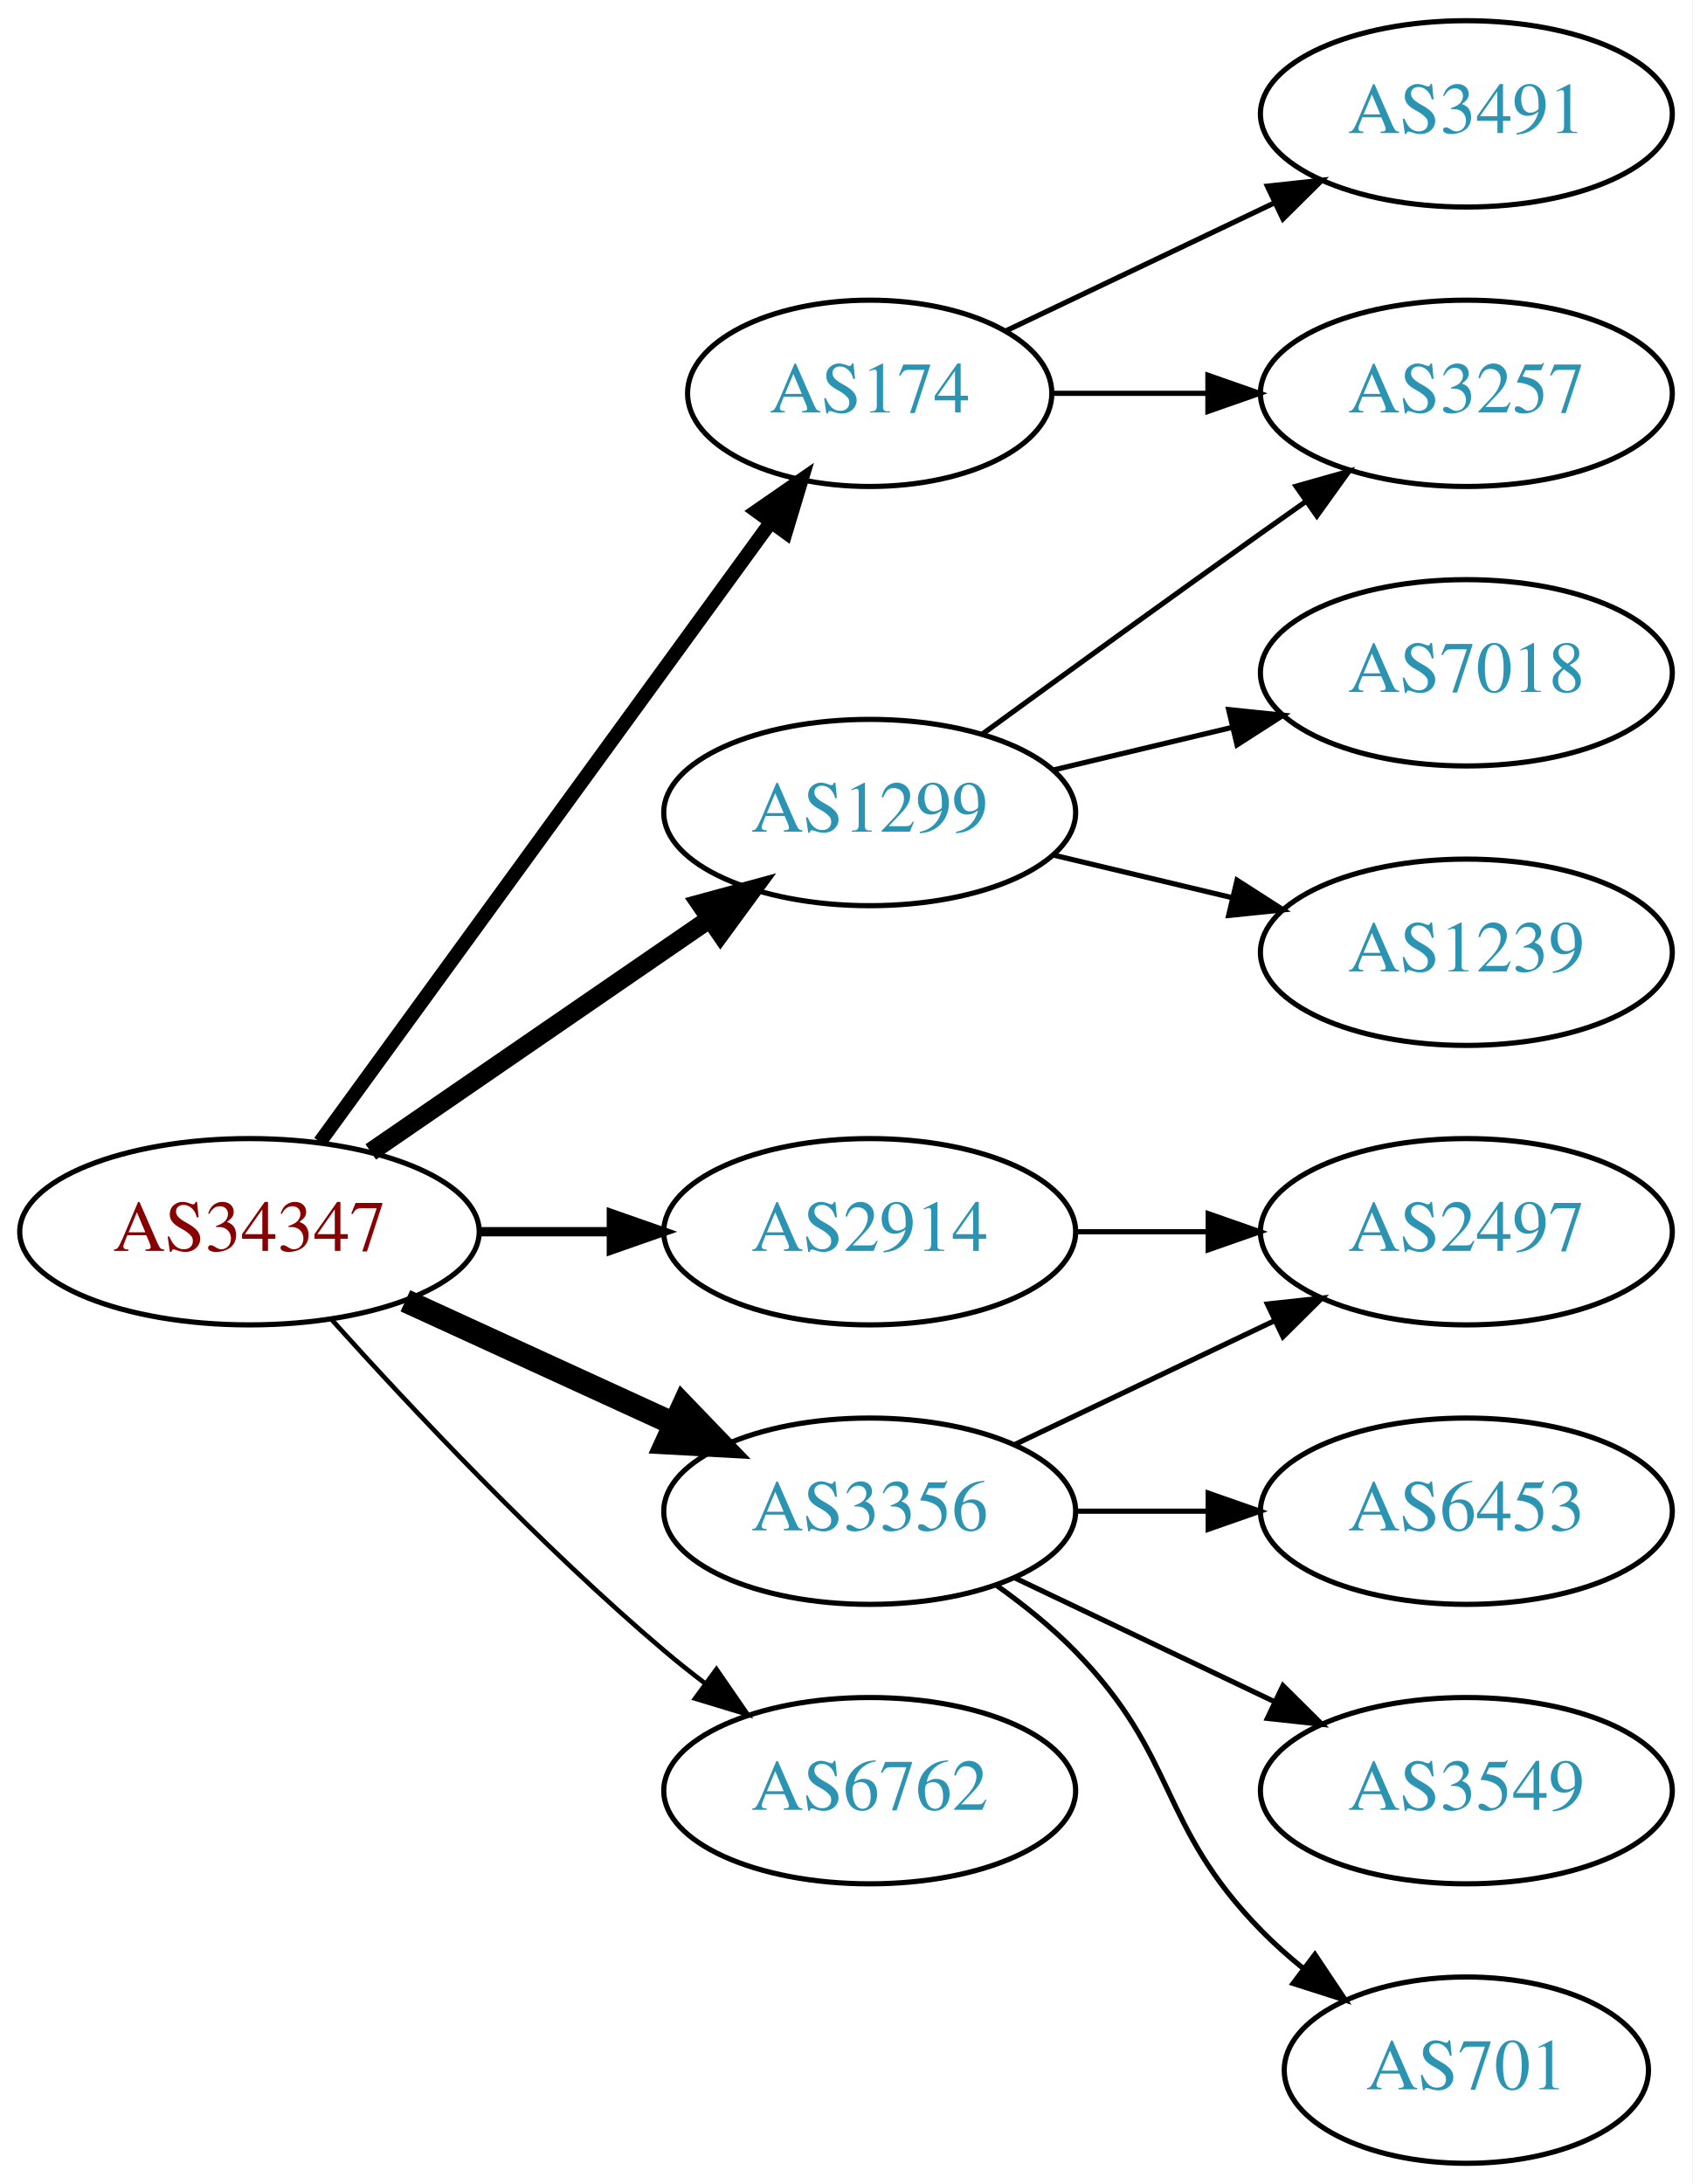
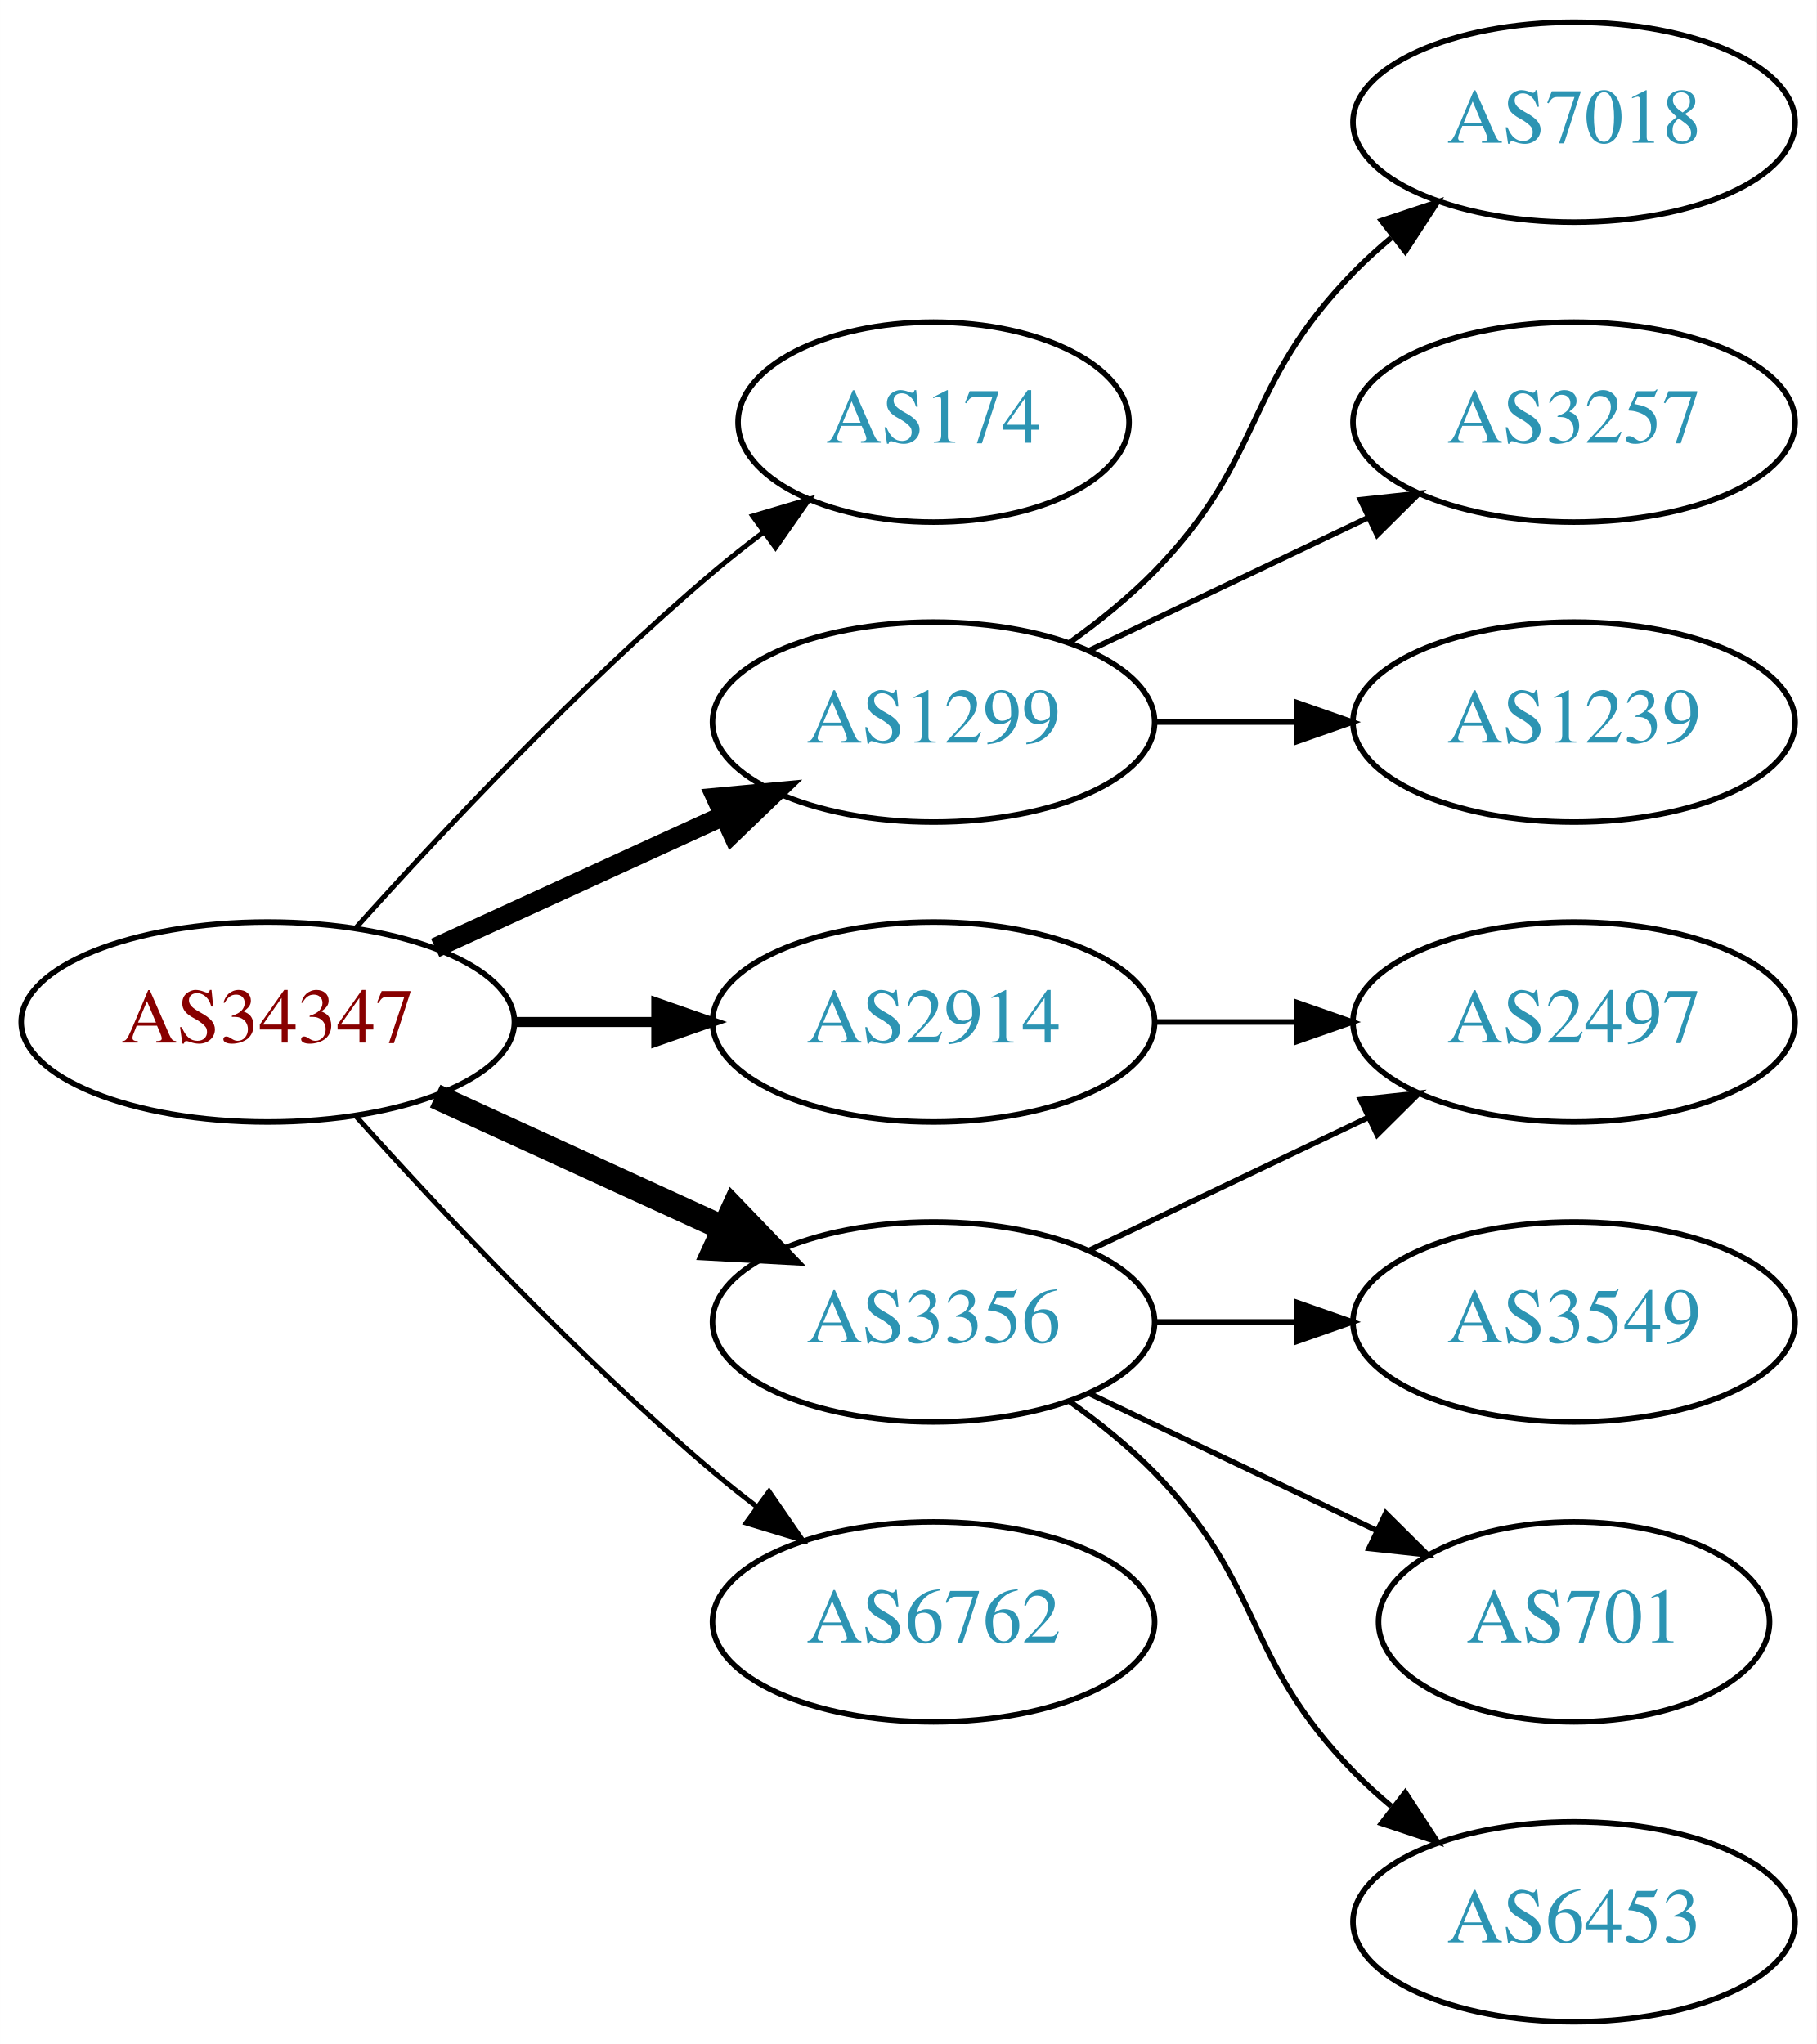
- <svg xmlns="http://www.w3.org/2000/svg" xmlns:xlink="http://www.w3.org/1999/xlink" width="327pt" height="422pt" viewBox="0.00 0.00 326.98 422.00">
-   <g id="graph0" class="graph" transform="scale(1 1) rotate(0) translate(4 418)">
-     <polygon fill="white" stroke="none" points="-4,4 -4,-418 322.978,-418 322.978,4 -4,4" />
+ <svg xmlns="http://www.w3.org/2000/svg" xmlns:xlink="http://www.w3.org/1999/xlink" width="327pt" height="368pt" viewBox="0.00 0.00 326.98 368.00">
+   <g id="graph0" class="graph" transform="scale(1 1) rotate(0) translate(4 364)">
+     <polygon fill="white" stroke="none" points="-4,4 -4,-364 322.978,-364 322.978,4 -4,4" />
    <g id="node1" class="node">
      <g id="a_node1">
        <a xlink:href="/asn/34347" xlink:title="AS34347 ~ HALLAG Kommunal GmbH [AT]">
          <ellipse fill="#ffffff" stroke="black" cx="44.196" cy="-180" rx="44.393" ry="18" />
          <text text-anchor="middle" x="44.196" y="-176.3" font-family="Times,serif" font-size="14.00" fill="#880000">AS34347</text>
        </a>
      </g>
    </g>
    <g id="node2" class="node">
      <g id="a_node2">
        <a xlink:href="/asn/174" xlink:title="AS174 ~ Cogent Communications [US]">
-           <ellipse fill="#ffffff" stroke="black" cx="164.039" cy="-342" rx="35.194" ry="18" />
-           <text text-anchor="middle" x="164.039" y="-338.3" font-family="Times,serif" font-size="14.00" fill="#2c94b3">AS174</text>
+           <ellipse fill="#ffffff" stroke="black" cx="164.039" cy="-288" rx="35.194" ry="18" />
+           <text text-anchor="middle" x="164.039" y="-284.3" font-family="Times,serif" font-size="14.00" fill="#2c94b3">AS174</text>
        </a>
      </g>
    </g>
    <g id="edge1" class="edge">
-       <path fill="none" stroke="black" stroke-width="2.7" d="M57.807,-197.337C78.737,-226.109 120.727,-283.834 144.858,-317.007" />
-       <polygon fill="black" stroke="black" stroke-width="2.7" points="142.158,-319.245 150.871,-325.273 147.819,-315.128 142.158,-319.245" />
+       <path fill="none" stroke="black" stroke-width="0.9" d="M60.128,-197.044C75.455,-214.097 100.39,-240.65 124.392,-261 127.244,-263.418 130.309,-265.833 133.421,-268.169" />
+       <polygon fill="black" stroke="black" stroke-width="0.9" points="131.494,-271.095 141.649,-274.116 135.594,-265.422 131.494,-271.095" />
    </g>
    <g id="node3" class="node">
      <g id="a_node3">
        <a xlink:href="/asn/1299" xlink:title="AS1299 ~ Telia Carrier [EU]">
-           <ellipse fill="#ffffff" stroke="black" cx="164.039" cy="-261" rx="39.794" ry="18" />
-           <text text-anchor="middle" x="164.039" y="-257.3" font-family="Times,serif" font-size="14.00" fill="#2c94b3">AS1299</text>
+           <ellipse fill="#ffffff" stroke="black" cx="164.039" cy="-234" rx="39.794" ry="18" />
+           <text text-anchor="middle" x="164.039" y="-230.3" font-family="Times,serif" font-size="14.00" fill="#2c94b3">AS1299</text>
        </a>
      </g>
    </g>
    <g id="edge2" class="edge">
-       <path fill="none" stroke="black" stroke-width="3.6" d="M67.639,-195.426C86.22,-208.198 112.781,-226.455 133.161,-240.463" />
-       <polygon fill="black" stroke="black" stroke-width="3.6" points="131.251,-243.398 141.475,-246.178 135.216,-237.629 131.251,-243.398" />
+       <path fill="none" stroke="black" stroke-width="3.6" d="M74.326,-193.348C89.937,-200.502 109.335,-209.391 126.007,-217.03" />
+       <polygon fill="black" stroke="black" stroke-width="3.6" points="124.91,-220.378 135.459,-221.362 127.826,-214.014 124.91,-220.378" />
    </g>
    <g id="node4" class="node">
      <g id="a_node4">
        <a xlink:href="/asn/2914" xlink:title="AS2914 ~ NTT America, Inc. [US]">
          <ellipse fill="#ffffff" stroke="black" cx="164.039" cy="-180" rx="39.794" ry="18" />
          <text text-anchor="middle" x="164.039" y="-176.3" font-family="Times,serif" font-size="14.00" fill="#2c94b3">AS2914</text>
        </a>
      </g>
    </g>
    <g id="edge3" class="edge">
      <path fill="none" stroke="black" stroke-width="1.8" d="M88.407,-180C96.72,-180 105.482,-180 113.965,-180" />
      <polygon fill="black" stroke="black" stroke-width="1.8" points="114.123,-183.5 124.123,-180 114.123,-176.5 114.123,-183.5" />
    </g>
    <g id="node5" class="node">
      <g id="a_node5">
        <a xlink:href="/asn/3356" xlink:title="AS3356 ~ Level 3 Parent, LLC [US]">
          <ellipse fill="#ffffff" stroke="black" cx="164.039" cy="-126" rx="39.794" ry="18" />
          <text text-anchor="middle" x="164.039" y="-122.3" font-family="Times,serif" font-size="14.00" fill="#2c94b3">AS3356</text>
        </a>
      </g>
    </g>
    <g id="edge4" class="edge">
      <path fill="none" stroke="black" stroke-width="4.5" d="M74.326,-166.652C89.937,-159.498 109.335,-150.609 126.007,-142.97" />
      <polygon fill="black" stroke="black" stroke-width="4.5" points="128.008,-146.384 135.459,-138.638 124.727,-139.225 128.008,-146.384" />
    </g>
    <g id="node6" class="node">
      <g id="a_node6">
        <a xlink:href="/asn/6762" xlink:title="AS6762 ~ TELECOM ITALIA SPARKLE S.p.A. [IT]">
          <ellipse fill="#ffffff" stroke="black" cx="164.039" cy="-72" rx="39.794" ry="18" />
          <text text-anchor="middle" x="164.039" y="-68.3" font-family="Times,serif" font-size="14.00" fill="#2c94b3">AS6762</text>
        </a>
      </g>
    </g>
    <g id="edge5" class="edge">
      <path fill="none" stroke="black" stroke-width="0.9" d="M60.128,-162.956C75.455,-145.903 100.39,-119.35 124.392,-99 126.889,-96.883 129.55,-94.768 132.261,-92.707" />
      <polygon fill="black" stroke="black" stroke-width="0.9" points="134.427,-95.459 140.437,-86.734 130.298,-89.806 134.427,-95.459" />
    </g>
    <g id="node7" class="node">
      <g id="a_node7">
-         <a xlink:href="/asn/3257" xlink:title="AS3257 ~ GTT [DE]">
+         <a xlink:href="/asn/7018" xlink:title="AS7018 ~ AT&amp;T Services, Inc. [US]">
          <ellipse fill="#ffffff" stroke="black" cx="279.332" cy="-342" rx="39.794" ry="18" />
-           <text text-anchor="middle" x="279.332" y="-338.3" font-family="Times,serif" font-size="14.00" fill="#2c94b3">AS3257</text>
+           <text text-anchor="middle" x="279.332" y="-338.3" font-family="Times,serif" font-size="14.00" fill="#2c94b3">AS7018</text>
        </a>
      </g>
    </g>
    <g id="edge6" class="edge">
-       <path fill="none" stroke="black" d="M199.338,-342C208.715,-342 219.065,-342 229.1,-342" />
-       <polygon fill="black" stroke="black" points="229.388,-345.5 239.388,-342 229.388,-338.5 229.388,-345.5" />
+       <path fill="none" stroke="black" d="M188.633,-248.389C193.889,-252.148 199.22,-256.437 203.685,-261 223.858,-281.617 219.513,-294.383 239.685,-315 241.778,-317.139 244.061,-319.218 246.438,-321.21" />
+       <polygon fill="black" stroke="black" points="244.681,-324.275 254.738,-327.611 248.956,-318.732 244.681,-324.275" />
    </g>
    <g id="node8" class="node">
      <g id="a_node8">
-         <a xlink:href="/asn/3491" xlink:title="AS3491 ~ PCCW Global, Inc. [US]">
-           <ellipse fill="#ffffff" stroke="black" cx="279.332" cy="-396" rx="39.794" ry="18" />
-           <text text-anchor="middle" x="279.332" y="-392.3" font-family="Times,serif" font-size="14.00" fill="#2c94b3">AS3491</text>
+         <a xlink:href="/asn/3257" xlink:title="AS3257 ~ GTT [DE]">
+           <ellipse fill="#ffffff" stroke="black" cx="279.332" cy="-288" rx="39.794" ry="18" />
+           <text text-anchor="middle" x="279.332" y="-284.3" font-family="Times,serif" font-size="14.00" fill="#2c94b3">AS3257</text>
        </a>
      </g>
    </g>
    <g id="edge7" class="edge">
-       <path fill="none" stroke="black" d="M190.464,-354.119C205.766,-361.413 225.49,-370.814 242.372,-378.86" />
-       <polygon fill="black" stroke="black" points="240.879,-382.026 251.412,-383.169 243.891,-375.707 240.879,-382.026" />
-     </g>
-     <g id="edge8" class="edge">
-       <path fill="none" stroke="black" d="M185.887,-276.222C200.821,-287.091 221.435,-302.025 239.685,-315 242.506,-317.005 245.449,-319.085 248.397,-321.159" />
-       <polygon fill="black" stroke="black" points="246.424,-324.05 256.621,-326.926 250.443,-318.319 246.424,-324.05" />
+       <path fill="none" stroke="black" d="M192.175,-246.934C207.169,-254.081 225.99,-263.052 242.213,-270.785" />
+       <polygon fill="black" stroke="black" points="240.884,-274.028 251.417,-275.171 243.895,-267.709 240.884,-274.028" />
    </g>
    <g id="node9" class="node">
      <g id="a_node9">
-         <a xlink:href="/asn/7018" xlink:title="AS7018 ~ AT&amp;T Services, Inc. [US]">
-           <ellipse fill="#ffffff" stroke="black" cx="279.332" cy="-288" rx="39.794" ry="18" />
-           <text text-anchor="middle" x="279.332" y="-284.3" font-family="Times,serif" font-size="14.00" fill="#2c94b3">AS7018</text>
-         </a>
-       </g>
-     </g>
-     <g id="edge9" class="edge">
-       <path fill="none" stroke="black" d="M199.646,-269.248C210.517,-271.838 222.671,-274.735 234.114,-277.462" />
-       <polygon fill="black" stroke="black" points="233.397,-280.889 243.936,-279.803 235.02,-274.08 233.397,-280.889" />
-     </g>
-     <g id="node10" class="node">
-       <g id="a_node10">
        <a xlink:href="/asn/1239" xlink:title="AS1239 ~ Sprint [US]">
          <ellipse fill="#ffffff" stroke="black" cx="279.332" cy="-234" rx="39.794" ry="18" />
          <text text-anchor="middle" x="279.332" y="-230.3" font-family="Times,serif" font-size="14.00" fill="#2c94b3">AS1239</text>
        </a>
      </g>
    </g>
-     <g id="edge10" class="edge">
-       <path fill="none" stroke="black" d="M199.646,-252.752C210.517,-250.162 222.671,-247.265 234.114,-244.538" />
-       <polygon fill="black" stroke="black" points="235.02,-247.92 243.936,-242.197 233.397,-241.111 235.02,-247.92" />
+     <g id="edge8" class="edge">
+       <path fill="none" stroke="black" d="M203.711,-234C211.914,-234 220.678,-234 229.21,-234" />
+       <polygon fill="black" stroke="black" points="229.449,-237.5 239.449,-234 229.449,-230.5 229.449,-237.5" />
    </g>
-     <g id="node11" class="node">
-       <g id="a_node11">
+     <g id="node10" class="node">
+       <g id="a_node10">
        <a xlink:href="/asn/2497" xlink:title="AS2497 ~ Internet Initiative Japan Inc. [JP]">
          <ellipse fill="#ffffff" stroke="black" cx="279.332" cy="-180" rx="39.794" ry="18" />
          <text text-anchor="middle" x="279.332" y="-176.3" font-family="Times,serif" font-size="14.00" fill="#2c94b3">AS2497</text>
        </a>
      </g>
    </g>
-     <g id="edge11" class="edge">
+     <g id="edge9" class="edge">
      <path fill="none" stroke="black" d="M203.711,-180C211.914,-180 220.678,-180 229.21,-180" />
      <polygon fill="black" stroke="black" points="229.449,-183.5 239.449,-180 229.449,-176.5 229.449,-183.5" />
    </g>
-     <g id="edge15" class="edge">
+     <g id="edge12" class="edge">
      <path fill="none" stroke="black" d="M192.175,-138.934C207.169,-146.081 225.99,-155.052 242.213,-162.785" />
      <polygon fill="black" stroke="black" points="240.884,-166.028 251.417,-167.171 243.895,-159.709 240.884,-166.028" />
    </g>
-     <g id="node12" class="node">
-       <g id="a_node12">
-         <a xlink:href="/asn/6453" xlink:title="AS6453 ~ TATA COMMUNICATIONS (AMERICA) INC [US]">
+     <g id="node11" class="node">
+       <g id="a_node11">
+         <a xlink:href="/asn/3549" xlink:title="AS3549 ~ Level 3 Parent, LLC [US]">
          <ellipse fill="#ffffff" stroke="black" cx="279.332" cy="-126" rx="39.794" ry="18" />
-           <text text-anchor="middle" x="279.332" y="-122.3" font-family="Times,serif" font-size="14.00" fill="#2c94b3">AS6453</text>
+           <text text-anchor="middle" x="279.332" y="-122.3" font-family="Times,serif" font-size="14.00" fill="#2c94b3">AS3549</text>
        </a>
      </g>
    </g>
-     <g id="edge12" class="edge">
+     <g id="edge10" class="edge">
      <path fill="none" stroke="black" d="M203.711,-126C211.914,-126 220.678,-126 229.21,-126" />
      <polygon fill="black" stroke="black" points="229.449,-129.5 239.449,-126 229.449,-122.5 229.449,-129.5" />
    </g>
+     <g id="node12" class="node">
+       <g id="a_node12">
+         <a xlink:href="/asn/701" xlink:title="AS701 ~ UUNET [US]">
+           <ellipse fill="#ffffff" stroke="black" cx="279.332" cy="-72" rx="35.194" ry="18" />
+           <text text-anchor="middle" x="279.332" y="-68.3" font-family="Times,serif" font-size="14.00" fill="#2c94b3">AS701</text>
+         </a>
+       </g>
+     </g>
+     <g id="edge11" class="edge">
+       <path fill="none" stroke="black" d="M192.175,-113.066C207.607,-105.71 227.092,-96.423 243.628,-88.541" />
+       <polygon fill="black" stroke="black" points="245.448,-91.551 252.969,-84.089 242.436,-85.232 245.448,-91.551" />
+     </g>
    <g id="node13" class="node">
      <g id="a_node13">
-         <a xlink:href="/asn/3549" xlink:title="AS3549 ~ Level 3 Parent, LLC [US]">
-           <ellipse fill="#ffffff" stroke="black" cx="279.332" cy="-72" rx="39.794" ry="18" />
-           <text text-anchor="middle" x="279.332" y="-68.3" font-family="Times,serif" font-size="14.00" fill="#2c94b3">AS3549</text>
+         <a xlink:href="/asn/6453" xlink:title="AS6453 ~ TATA COMMUNICATIONS (AMERICA) INC [US]">
+           <ellipse fill="#ffffff" stroke="black" cx="279.332" cy="-18" rx="39.794" ry="18" />
+           <text text-anchor="middle" x="279.332" y="-14.3" font-family="Times,serif" font-size="14.00" fill="#2c94b3">AS6453</text>
        </a>
      </g>
    </g>
    <g id="edge13" class="edge">
-       <path fill="none" stroke="black" d="M192.175,-113.066C207.169,-105.919 225.99,-96.948 242.213,-89.215" />
-       <polygon fill="black" stroke="black" points="243.895,-92.291 251.417,-84.829 240.884,-85.972 243.895,-92.291" />
-     </g>
-     <g id="node14" class="node">
-       <g id="a_node14">
-         <a xlink:href="/asn/701" xlink:title="AS701 ~ UUNET [US]">
-           <ellipse fill="#ffffff" stroke="black" cx="279.332" cy="-18" rx="35.194" ry="18" />
-           <text text-anchor="middle" x="279.332" y="-14.3" font-family="Times,serif" font-size="14.00" fill="#2c94b3">AS701</text>
-         </a>
-       </g>
-     </g>
-     <g id="edge14" class="edge">
-       <path fill="none" stroke="black" d="M188.633,-111.611C193.889,-107.852 199.22,-103.563 203.685,-99 223.858,-78.383 219.513,-65.617 239.685,-45 242.164,-42.466 244.911,-40.017 247.763,-37.696" />
-       <polygon fill="black" stroke="black" points="250.066,-40.343 255.949,-31.532 245.855,-34.752 250.066,-40.343" />
+       <path fill="none" stroke="black" d="M188.633,-111.611C193.889,-107.852 199.22,-103.563 203.685,-99 223.858,-78.383 219.513,-65.617 239.685,-45 241.778,-42.861 244.061,-40.782 246.438,-38.79" />
+       <polygon fill="black" stroke="black" points="248.956,-41.268 254.738,-32.389 244.681,-35.725 248.956,-41.268" />
    </g>
  </g>
</svg>
